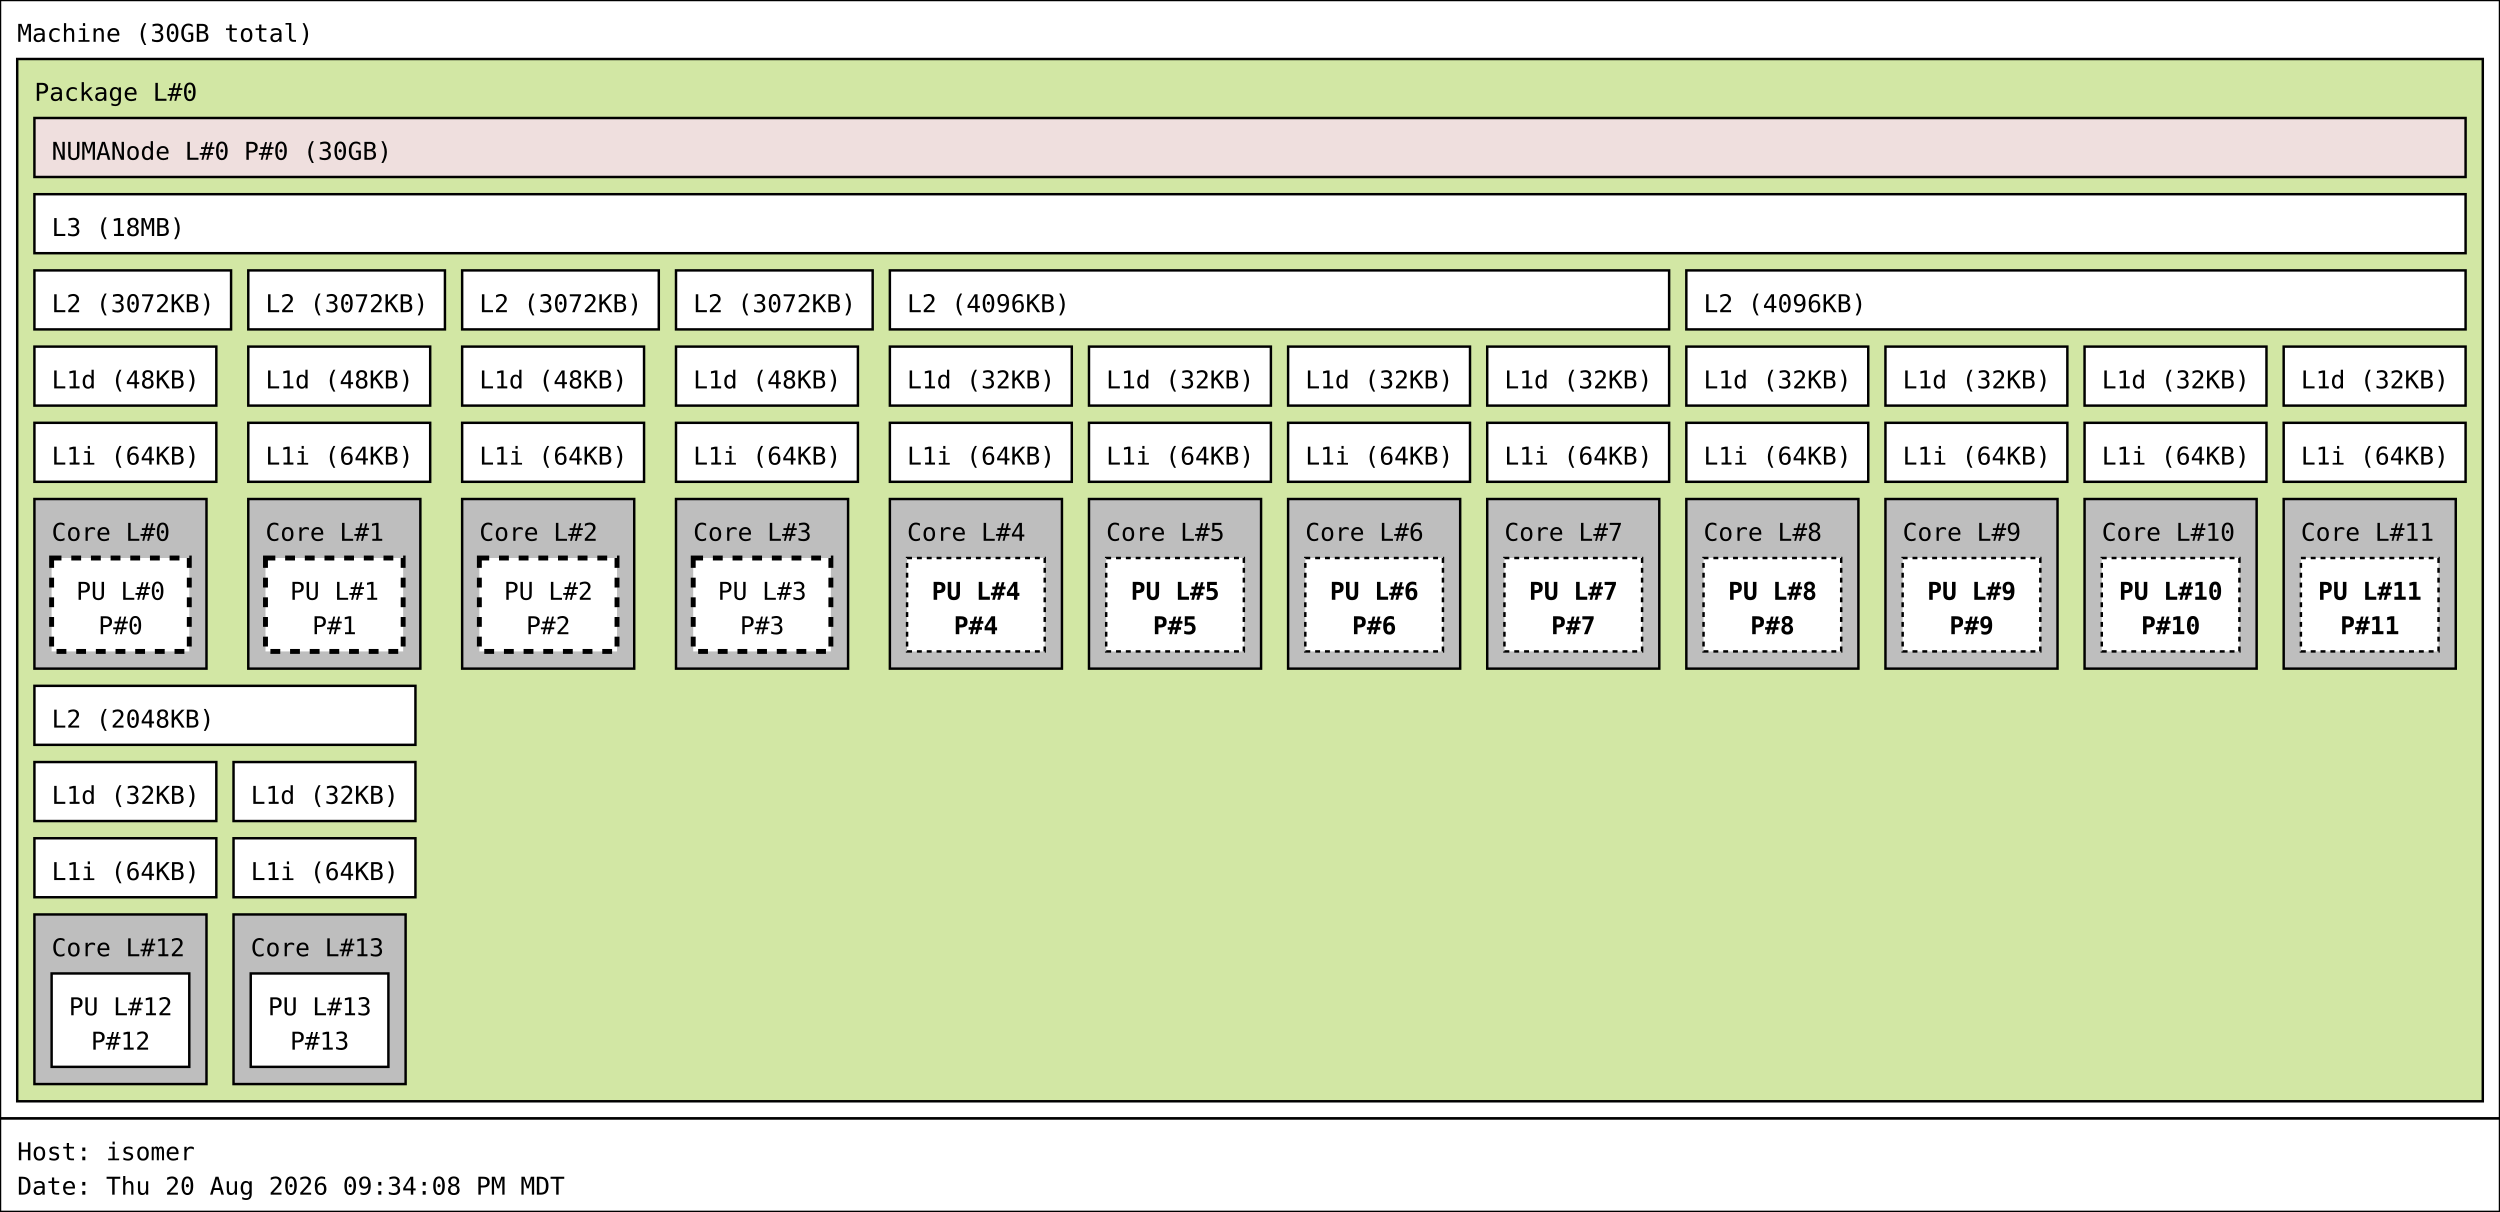
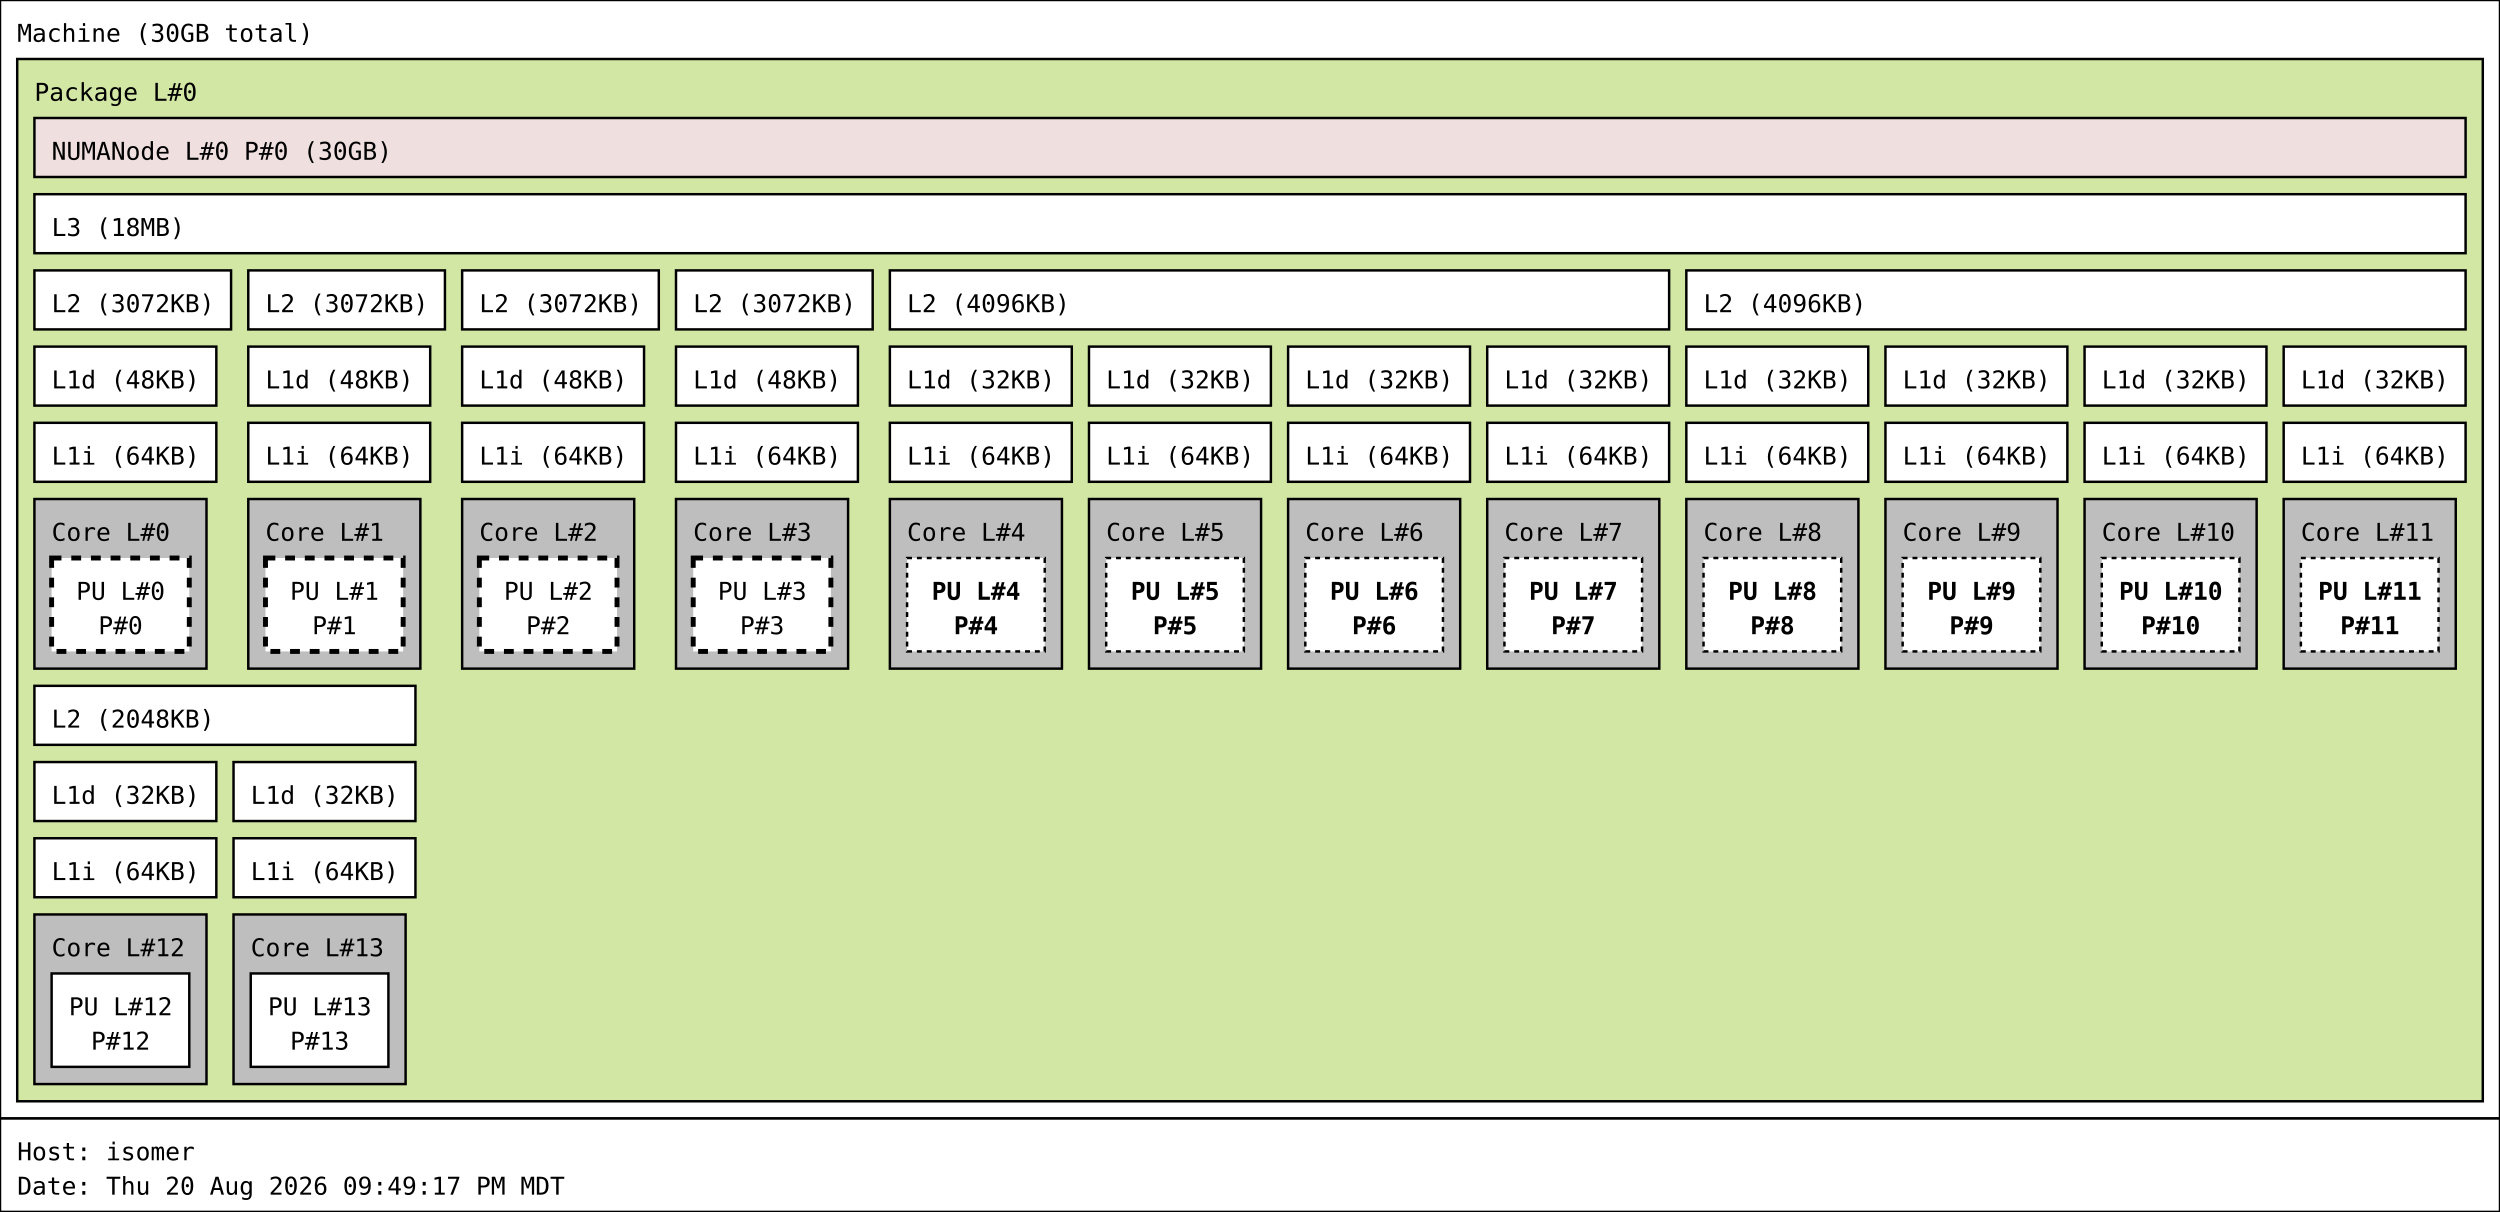
<svg xmlns="http://www.w3.org/2000/svg" width="1017px" height="493px" viewBox="0 0 1017px 493px" version="1.1">
  <rect id="Machine_0_rect" class="Machine" x="0" y="0" width="1017" height="455" fill="rgb(255,255,255)" stroke="rgb(0,0,0)" stroke-width="1" />
  <text id="Machine_0_text" class="Machine" font-family="Monospace" x="7" y="17" fill="rgb(0,0,0)" font-size="10px">Machine (30GB total)</text>
  <rect id="Package_0_rect" class="Package" x="7" y="24" width="1003" height="424" fill="rgb(210,231,164)" stroke="rgb(0,0,0)" stroke-width="1" />
  <text id="Package_0_text" class="Package" font-family="Monospace" x="14" y="41" fill="rgb(0,0,0)" font-size="10px">Package L#0</text>
  <rect id="L3_0_rect" class="L3" x="14" y="79" width="989" height="24" fill="rgb(255,255,255)" stroke="rgb(0,0,0)" stroke-width="1" />
  <text id="L3_0_text" class="L3" font-family="Monospace" x="21" y="96" fill="rgb(0,0,0)" font-size="10px">L3 (18MB)</text>
  <rect id="L2_0_rect" class="L2" x="14" y="110" width="80" height="24" fill="rgb(255,255,255)" stroke="rgb(0,0,0)" stroke-width="1" />
  <text id="L2_0_text" class="L2" font-family="Monospace" x="21" y="127" fill="rgb(0,0,0)" font-size="10px">L2 (3072KB)</text>
  <rect id="L1d_0_rect" class="L1d" x="14" y="141" width="74" height="24" fill="rgb(255,255,255)" stroke="rgb(0,0,0)" stroke-width="1" />
  <text id="L1d_0_text" class="L1d" font-family="Monospace" x="21" y="158" fill="rgb(0,0,0)" font-size="10px">L1d (48KB)</text>
  <rect id="L1i_0_rect" class="L1i" x="14" y="172" width="74" height="24" fill="rgb(255,255,255)" stroke="rgb(0,0,0)" stroke-width="1" />
  <text id="L1i_0_text" class="L1i" font-family="Monospace" x="21" y="189" fill="rgb(0,0,0)" font-size="10px">L1i (64KB)</text>
  <rect id="Core_0_rect" class="Core" x="14" y="203" width="70" height="69" fill="rgb(190,190,190)" stroke="rgb(0,0,0)" stroke-width="1" />
  <text id="Core_0_text" class="Core" font-family="Monospace" x="21" y="220" fill="rgb(0,0,0)" font-size="10px">Core L#0</text>
  <rect id="PU_0_rect" class="PU" x="21" y="227" width="56" height="38" fill="rgb(255,255,255)" stroke="rgb(0,0,0)" stroke-width="2" stroke-dasharray="4" />
  <text id="PU_0_text" class="PU" font-family="Monospace" x="31" y="244" fill="rgb(0,0,0)" font-size="10px">PU L#0</text>
  <text id="PU_0_text_1" class="PU" font-family="Monospace" x="40" y="258" fill="rgb(0,0,0)" font-size="10px">P#0</text>
  <rect id="L2_1_rect" class="L2" x="101" y="110" width="80" height="24" fill="rgb(255,255,255)" stroke="rgb(0,0,0)" stroke-width="1" />
  <text id="L2_1_text" class="L2" font-family="Monospace" x="108" y="127" fill="rgb(0,0,0)" font-size="10px">L2 (3072KB)</text>
  <rect id="L1d_1_rect" class="L1d" x="101" y="141" width="74" height="24" fill="rgb(255,255,255)" stroke="rgb(0,0,0)" stroke-width="1" />
  <text id="L1d_1_text" class="L1d" font-family="Monospace" x="108" y="158" fill="rgb(0,0,0)" font-size="10px">L1d (48KB)</text>
  <rect id="L1i_1_rect" class="L1i" x="101" y="172" width="74" height="24" fill="rgb(255,255,255)" stroke="rgb(0,0,0)" stroke-width="1" />
  <text id="L1i_1_text" class="L1i" font-family="Monospace" x="108" y="189" fill="rgb(0,0,0)" font-size="10px">L1i (64KB)</text>
  <rect id="Core_1_rect" class="Core" x="101" y="203" width="70" height="69" fill="rgb(190,190,190)" stroke="rgb(0,0,0)" stroke-width="1" />
  <text id="Core_1_text" class="Core" font-family="Monospace" x="108" y="220" fill="rgb(0,0,0)" font-size="10px">Core L#1</text>
  <rect id="PU_1_rect" class="PU" x="108" y="227" width="56" height="38" fill="rgb(255,255,255)" stroke="rgb(0,0,0)" stroke-width="2" stroke-dasharray="4" />
  <text id="PU_1_text" class="PU" font-family="Monospace" x="118" y="244" fill="rgb(0,0,0)" font-size="10px">PU L#1</text>
  <text id="PU_1_text_1" class="PU" font-family="Monospace" x="127" y="258" fill="rgb(0,0,0)" font-size="10px">P#1</text>
  <rect id="L2_2_rect" class="L2" x="188" y="110" width="80" height="24" fill="rgb(255,255,255)" stroke="rgb(0,0,0)" stroke-width="1" />
  <text id="L2_2_text" class="L2" font-family="Monospace" x="195" y="127" fill="rgb(0,0,0)" font-size="10px">L2 (3072KB)</text>
  <rect id="L1d_2_rect" class="L1d" x="188" y="141" width="74" height="24" fill="rgb(255,255,255)" stroke="rgb(0,0,0)" stroke-width="1" />
  <text id="L1d_2_text" class="L1d" font-family="Monospace" x="195" y="158" fill="rgb(0,0,0)" font-size="10px">L1d (48KB)</text>
  <rect id="L1i_2_rect" class="L1i" x="188" y="172" width="74" height="24" fill="rgb(255,255,255)" stroke="rgb(0,0,0)" stroke-width="1" />
  <text id="L1i_2_text" class="L1i" font-family="Monospace" x="195" y="189" fill="rgb(0,0,0)" font-size="10px">L1i (64KB)</text>
  <rect id="Core_2_rect" class="Core" x="188" y="203" width="70" height="69" fill="rgb(190,190,190)" stroke="rgb(0,0,0)" stroke-width="1" />
  <text id="Core_2_text" class="Core" font-family="Monospace" x="195" y="220" fill="rgb(0,0,0)" font-size="10px">Core L#2</text>
  <rect id="PU_2_rect" class="PU" x="195" y="227" width="56" height="38" fill="rgb(255,255,255)" stroke="rgb(0,0,0)" stroke-width="2" stroke-dasharray="4" />
  <text id="PU_2_text" class="PU" font-family="Monospace" x="205" y="244" fill="rgb(0,0,0)" font-size="10px">PU L#2</text>
  <text id="PU_2_text_1" class="PU" font-family="Monospace" x="214" y="258" fill="rgb(0,0,0)" font-size="10px">P#2</text>
  <rect id="L2_3_rect" class="L2" x="275" y="110" width="80" height="24" fill="rgb(255,255,255)" stroke="rgb(0,0,0)" stroke-width="1" />
  <text id="L2_3_text" class="L2" font-family="Monospace" x="282" y="127" fill="rgb(0,0,0)" font-size="10px">L2 (3072KB)</text>
  <rect id="L1d_3_rect" class="L1d" x="275" y="141" width="74" height="24" fill="rgb(255,255,255)" stroke="rgb(0,0,0)" stroke-width="1" />
  <text id="L1d_3_text" class="L1d" font-family="Monospace" x="282" y="158" fill="rgb(0,0,0)" font-size="10px">L1d (48KB)</text>
  <rect id="L1i_3_rect" class="L1i" x="275" y="172" width="74" height="24" fill="rgb(255,255,255)" stroke="rgb(0,0,0)" stroke-width="1" />
  <text id="L1i_3_text" class="L1i" font-family="Monospace" x="282" y="189" fill="rgb(0,0,0)" font-size="10px">L1i (64KB)</text>
  <rect id="Core_3_rect" class="Core" x="275" y="203" width="70" height="69" fill="rgb(190,190,190)" stroke="rgb(0,0,0)" stroke-width="1" />
  <text id="Core_3_text" class="Core" font-family="Monospace" x="282" y="220" fill="rgb(0,0,0)" font-size="10px">Core L#3</text>
  <rect id="PU_3_rect" class="PU" x="282" y="227" width="56" height="38" fill="rgb(255,255,255)" stroke="rgb(0,0,0)" stroke-width="2" stroke-dasharray="4" />
  <text id="PU_3_text" class="PU" font-family="Monospace" x="292" y="244" fill="rgb(0,0,0)" font-size="10px">PU L#3</text>
  <text id="PU_3_text_1" class="PU" font-family="Monospace" x="301" y="258" fill="rgb(0,0,0)" font-size="10px">P#3</text>
  <rect id="L2_4_rect" class="L2" x="362" y="110" width="317" height="24" fill="rgb(255,255,255)" stroke="rgb(0,0,0)" stroke-width="1" />
  <text id="L2_4_text" class="L2" font-family="Monospace" x="369" y="127" fill="rgb(0,0,0)" font-size="10px">L2 (4096KB)</text>
  <rect id="L1d_4_rect" class="L1d" x="362" y="141" width="74" height="24" fill="rgb(255,255,255)" stroke="rgb(0,0,0)" stroke-width="1" />
  <text id="L1d_4_text" class="L1d" font-family="Monospace" x="369" y="158" fill="rgb(0,0,0)" font-size="10px">L1d (32KB)</text>
  <rect id="L1i_4_rect" class="L1i" x="362" y="172" width="74" height="24" fill="rgb(255,255,255)" stroke="rgb(0,0,0)" stroke-width="1" />
  <text id="L1i_4_text" class="L1i" font-family="Monospace" x="369" y="189" fill="rgb(0,0,0)" font-size="10px">L1i (64KB)</text>
  <rect id="Core_4_rect" class="Core" x="362" y="203" width="70" height="69" fill="rgb(190,190,190)" stroke="rgb(0,0,0)" stroke-width="1" />
  <text id="Core_4_text" class="Core" font-family="Monospace" x="369" y="220" fill="rgb(0,0,0)" font-size="10px">Core L#4</text>
  <rect id="PU_4_rect" class="PU" x="369" y="227" width="56" height="38" fill="rgb(255,255,255)" stroke="rgb(0,0,0)" stroke-width="1" stroke-dasharray="2" />
  <text id="PU_4_text" class="PU" font-family="Monospace" font-weight="bold" x="379" y="244" fill="rgb(0,0,0)" font-size="10px">PU L#4</text>
  <text id="PU_4_text_1" class="PU" font-family="Monospace" font-weight="bold" x="388" y="258" fill="rgb(0,0,0)" font-size="10px">P#4</text>
  <rect id="L1d_5_rect" class="L1d" x="443" y="141" width="74" height="24" fill="rgb(255,255,255)" stroke="rgb(0,0,0)" stroke-width="1" />
  <text id="L1d_5_text" class="L1d" font-family="Monospace" x="450" y="158" fill="rgb(0,0,0)" font-size="10px">L1d (32KB)</text>
  <rect id="L1i_5_rect" class="L1i" x="443" y="172" width="74" height="24" fill="rgb(255,255,255)" stroke="rgb(0,0,0)" stroke-width="1" />
  <text id="L1i_5_text" class="L1i" font-family="Monospace" x="450" y="189" fill="rgb(0,0,0)" font-size="10px">L1i (64KB)</text>
  <rect id="Core_5_rect" class="Core" x="443" y="203" width="70" height="69" fill="rgb(190,190,190)" stroke="rgb(0,0,0)" stroke-width="1" />
  <text id="Core_5_text" class="Core" font-family="Monospace" x="450" y="220" fill="rgb(0,0,0)" font-size="10px">Core L#5</text>
  <rect id="PU_5_rect" class="PU" x="450" y="227" width="56" height="38" fill="rgb(255,255,255)" stroke="rgb(0,0,0)" stroke-width="1" stroke-dasharray="2" />
  <text id="PU_5_text" class="PU" font-family="Monospace" font-weight="bold" x="460" y="244" fill="rgb(0,0,0)" font-size="10px">PU L#5</text>
  <text id="PU_5_text_1" class="PU" font-family="Monospace" font-weight="bold" x="469" y="258" fill="rgb(0,0,0)" font-size="10px">P#5</text>
  <rect id="L1d_6_rect" class="L1d" x="524" y="141" width="74" height="24" fill="rgb(255,255,255)" stroke="rgb(0,0,0)" stroke-width="1" />
  <text id="L1d_6_text" class="L1d" font-family="Monospace" x="531" y="158" fill="rgb(0,0,0)" font-size="10px">L1d (32KB)</text>
  <rect id="L1i_6_rect" class="L1i" x="524" y="172" width="74" height="24" fill="rgb(255,255,255)" stroke="rgb(0,0,0)" stroke-width="1" />
  <text id="L1i_6_text" class="L1i" font-family="Monospace" x="531" y="189" fill="rgb(0,0,0)" font-size="10px">L1i (64KB)</text>
  <rect id="Core_6_rect" class="Core" x="524" y="203" width="70" height="69" fill="rgb(190,190,190)" stroke="rgb(0,0,0)" stroke-width="1" />
  <text id="Core_6_text" class="Core" font-family="Monospace" x="531" y="220" fill="rgb(0,0,0)" font-size="10px">Core L#6</text>
  <rect id="PU_6_rect" class="PU" x="531" y="227" width="56" height="38" fill="rgb(255,255,255)" stroke="rgb(0,0,0)" stroke-width="1" stroke-dasharray="2" />
  <text id="PU_6_text" class="PU" font-family="Monospace" font-weight="bold" x="541" y="244" fill="rgb(0,0,0)" font-size="10px">PU L#6</text>
  <text id="PU_6_text_1" class="PU" font-family="Monospace" font-weight="bold" x="550" y="258" fill="rgb(0,0,0)" font-size="10px">P#6</text>
  <rect id="L1d_7_rect" class="L1d" x="605" y="141" width="74" height="24" fill="rgb(255,255,255)" stroke="rgb(0,0,0)" stroke-width="1" />
  <text id="L1d_7_text" class="L1d" font-family="Monospace" x="612" y="158" fill="rgb(0,0,0)" font-size="10px">L1d (32KB)</text>
  <rect id="L1i_7_rect" class="L1i" x="605" y="172" width="74" height="24" fill="rgb(255,255,255)" stroke="rgb(0,0,0)" stroke-width="1" />
  <text id="L1i_7_text" class="L1i" font-family="Monospace" x="612" y="189" fill="rgb(0,0,0)" font-size="10px">L1i (64KB)</text>
  <rect id="Core_7_rect" class="Core" x="605" y="203" width="70" height="69" fill="rgb(190,190,190)" stroke="rgb(0,0,0)" stroke-width="1" />
  <text id="Core_7_text" class="Core" font-family="Monospace" x="612" y="220" fill="rgb(0,0,0)" font-size="10px">Core L#7</text>
  <rect id="PU_7_rect" class="PU" x="612" y="227" width="56" height="38" fill="rgb(255,255,255)" stroke="rgb(0,0,0)" stroke-width="1" stroke-dasharray="2" />
  <text id="PU_7_text" class="PU" font-family="Monospace" font-weight="bold" x="622" y="244" fill="rgb(0,0,0)" font-size="10px">PU L#7</text>
  <text id="PU_7_text_1" class="PU" font-family="Monospace" font-weight="bold" x="631" y="258" fill="rgb(0,0,0)" font-size="10px">P#7</text>
  <rect id="L2_5_rect" class="L2" x="686" y="110" width="317" height="24" fill="rgb(255,255,255)" stroke="rgb(0,0,0)" stroke-width="1" />
  <text id="L2_5_text" class="L2" font-family="Monospace" x="693" y="127" fill="rgb(0,0,0)" font-size="10px">L2 (4096KB)</text>
  <rect id="L1d_8_rect" class="L1d" x="686" y="141" width="74" height="24" fill="rgb(255,255,255)" stroke="rgb(0,0,0)" stroke-width="1" />
  <text id="L1d_8_text" class="L1d" font-family="Monospace" x="693" y="158" fill="rgb(0,0,0)" font-size="10px">L1d (32KB)</text>
  <rect id="L1i_8_rect" class="L1i" x="686" y="172" width="74" height="24" fill="rgb(255,255,255)" stroke="rgb(0,0,0)" stroke-width="1" />
  <text id="L1i_8_text" class="L1i" font-family="Monospace" x="693" y="189" fill="rgb(0,0,0)" font-size="10px">L1i (64KB)</text>
  <rect id="Core_8_rect" class="Core" x="686" y="203" width="70" height="69" fill="rgb(190,190,190)" stroke="rgb(0,0,0)" stroke-width="1" />
  <text id="Core_8_text" class="Core" font-family="Monospace" x="693" y="220" fill="rgb(0,0,0)" font-size="10px">Core L#8</text>
  <rect id="PU_8_rect" class="PU" x="693" y="227" width="56" height="38" fill="rgb(255,255,255)" stroke="rgb(0,0,0)" stroke-width="1" stroke-dasharray="2" />
  <text id="PU_8_text" class="PU" font-family="Monospace" font-weight="bold" x="703" y="244" fill="rgb(0,0,0)" font-size="10px">PU L#8</text>
  <text id="PU_8_text_1" class="PU" font-family="Monospace" font-weight="bold" x="712" y="258" fill="rgb(0,0,0)" font-size="10px">P#8</text>
  <rect id="L1d_9_rect" class="L1d" x="767" y="141" width="74" height="24" fill="rgb(255,255,255)" stroke="rgb(0,0,0)" stroke-width="1" />
  <text id="L1d_9_text" class="L1d" font-family="Monospace" x="774" y="158" fill="rgb(0,0,0)" font-size="10px">L1d (32KB)</text>
  <rect id="L1i_9_rect" class="L1i" x="767" y="172" width="74" height="24" fill="rgb(255,255,255)" stroke="rgb(0,0,0)" stroke-width="1" />
  <text id="L1i_9_text" class="L1i" font-family="Monospace" x="774" y="189" fill="rgb(0,0,0)" font-size="10px">L1i (64KB)</text>
  <rect id="Core_9_rect" class="Core" x="767" y="203" width="70" height="69" fill="rgb(190,190,190)" stroke="rgb(0,0,0)" stroke-width="1" />
  <text id="Core_9_text" class="Core" font-family="Monospace" x="774" y="220" fill="rgb(0,0,0)" font-size="10px">Core L#9</text>
  <rect id="PU_9_rect" class="PU" x="774" y="227" width="56" height="38" fill="rgb(255,255,255)" stroke="rgb(0,0,0)" stroke-width="1" stroke-dasharray="2" />
  <text id="PU_9_text" class="PU" font-family="Monospace" font-weight="bold" x="784" y="244" fill="rgb(0,0,0)" font-size="10px">PU L#9</text>
  <text id="PU_9_text_1" class="PU" font-family="Monospace" font-weight="bold" x="793" y="258" fill="rgb(0,0,0)" font-size="10px">P#9</text>
  <rect id="L1d_10_rect" class="L1d" x="848" y="141" width="74" height="24" fill="rgb(255,255,255)" stroke="rgb(0,0,0)" stroke-width="1" />
  <text id="L1d_10_text" class="L1d" font-family="Monospace" x="855" y="158" fill="rgb(0,0,0)" font-size="10px">L1d (32KB)</text>
  <rect id="L1i_10_rect" class="L1i" x="848" y="172" width="74" height="24" fill="rgb(255,255,255)" stroke="rgb(0,0,0)" stroke-width="1" />
  <text id="L1i_10_text" class="L1i" font-family="Monospace" x="855" y="189" fill="rgb(0,0,0)" font-size="10px">L1i (64KB)</text>
  <rect id="Core_10_rect" class="Core" x="848" y="203" width="70" height="69" fill="rgb(190,190,190)" stroke="rgb(0,0,0)" stroke-width="1" />
  <text id="Core_10_text" class="Core" font-family="Monospace" x="855" y="220" fill="rgb(0,0,0)" font-size="10px">Core L#10</text>
  <rect id="PU_10_rect" class="PU" x="855" y="227" width="56" height="38" fill="rgb(255,255,255)" stroke="rgb(0,0,0)" stroke-width="1" stroke-dasharray="2" />
  <text id="PU_10_text" class="PU" font-family="Monospace" font-weight="bold" x="862" y="244" fill="rgb(0,0,0)" font-size="10px">PU L#10</text>
  <text id="PU_10_text_1" class="PU" font-family="Monospace" font-weight="bold" x="871" y="258" fill="rgb(0,0,0)" font-size="10px">P#10</text>
  <rect id="L1d_11_rect" class="L1d" x="929" y="141" width="74" height="24" fill="rgb(255,255,255)" stroke="rgb(0,0,0)" stroke-width="1" />
  <text id="L1d_11_text" class="L1d" font-family="Monospace" x="936" y="158" fill="rgb(0,0,0)" font-size="10px">L1d (32KB)</text>
  <rect id="L1i_11_rect" class="L1i" x="929" y="172" width="74" height="24" fill="rgb(255,255,255)" stroke="rgb(0,0,0)" stroke-width="1" />
  <text id="L1i_11_text" class="L1i" font-family="Monospace" x="936" y="189" fill="rgb(0,0,0)" font-size="10px">L1i (64KB)</text>
  <rect id="Core_11_rect" class="Core" x="929" y="203" width="70" height="69" fill="rgb(190,190,190)" stroke="rgb(0,0,0)" stroke-width="1" />
  <text id="Core_11_text" class="Core" font-family="Monospace" x="936" y="220" fill="rgb(0,0,0)" font-size="10px">Core L#11</text>
  <rect id="PU_11_rect" class="PU" x="936" y="227" width="56" height="38" fill="rgb(255,255,255)" stroke="rgb(0,0,0)" stroke-width="1" stroke-dasharray="2" />
  <text id="PU_11_text" class="PU" font-family="Monospace" font-weight="bold" x="943" y="244" fill="rgb(0,0,0)" font-size="10px">PU L#11</text>
  <text id="PU_11_text_1" class="PU" font-family="Monospace" font-weight="bold" x="952" y="258" fill="rgb(0,0,0)" font-size="10px">P#11</text>
  <rect id="L2_6_rect" class="L2" x="14" y="279" width="155" height="24" fill="rgb(255,255,255)" stroke="rgb(0,0,0)" stroke-width="1" />
  <text id="L2_6_text" class="L2" font-family="Monospace" x="21" y="296" fill="rgb(0,0,0)" font-size="10px">L2 (2048KB)</text>
  <rect id="L1d_12_rect" class="L1d" x="14" y="310" width="74" height="24" fill="rgb(255,255,255)" stroke="rgb(0,0,0)" stroke-width="1" />
  <text id="L1d_12_text" class="L1d" font-family="Monospace" x="21" y="327" fill="rgb(0,0,0)" font-size="10px">L1d (32KB)</text>
  <rect id="L1i_12_rect" class="L1i" x="14" y="341" width="74" height="24" fill="rgb(255,255,255)" stroke="rgb(0,0,0)" stroke-width="1" />
  <text id="L1i_12_text" class="L1i" font-family="Monospace" x="21" y="358" fill="rgb(0,0,0)" font-size="10px">L1i (64KB)</text>
  <rect id="Core_12_rect" class="Core" x="14" y="372" width="70" height="69" fill="rgb(190,190,190)" stroke="rgb(0,0,0)" stroke-width="1" />
  <text id="Core_12_text" class="Core" font-family="Monospace" x="21" y="389" fill="rgb(0,0,0)" font-size="10px">Core L#12</text>
  <rect id="PU_12_rect" class="PU" x="21" y="396" width="56" height="38" fill="rgb(255,255,255)" stroke="rgb(0,0,0)" stroke-width="1" />
  <text id="PU_12_text" class="PU" font-family="Monospace" x="28" y="413" fill="rgb(0,0,0)" font-size="10px">PU L#12</text>
  <text id="PU_12_text_1" class="PU" font-family="Monospace" x="37" y="427" fill="rgb(0,0,0)" font-size="10px">P#12</text>
  <rect id="L1d_13_rect" class="L1d" x="95" y="310" width="74" height="24" fill="rgb(255,255,255)" stroke="rgb(0,0,0)" stroke-width="1" />
  <text id="L1d_13_text" class="L1d" font-family="Monospace" x="102" y="327" fill="rgb(0,0,0)" font-size="10px">L1d (32KB)</text>
  <rect id="L1i_13_rect" class="L1i" x="95" y="341" width="74" height="24" fill="rgb(255,255,255)" stroke="rgb(0,0,0)" stroke-width="1" />
  <text id="L1i_13_text" class="L1i" font-family="Monospace" x="102" y="358" fill="rgb(0,0,0)" font-size="10px">L1i (64KB)</text>
  <rect id="Core_13_rect" class="Core" x="95" y="372" width="70" height="69" fill="rgb(190,190,190)" stroke="rgb(0,0,0)" stroke-width="1" />
  <text id="Core_13_text" class="Core" font-family="Monospace" x="102" y="389" fill="rgb(0,0,0)" font-size="10px">Core L#13</text>
  <rect id="PU_13_rect" class="PU" x="102" y="396" width="56" height="38" fill="rgb(255,255,255)" stroke="rgb(0,0,0)" stroke-width="1" />
  <text id="PU_13_text" class="PU" font-family="Monospace" x="109" y="413" fill="rgb(0,0,0)" font-size="10px">PU L#13</text>
  <text id="PU_13_text_1" class="PU" font-family="Monospace" x="118" y="427" fill="rgb(0,0,0)" font-size="10px">P#13</text>
  <rect id="NUMANode_0_rect" class="NUMANode" x="14" y="48" width="989" height="24" fill="rgb(239,223,222)" stroke="rgb(0,0,0)" stroke-width="1" />
  <text id="NUMANode_0_text" class="NUMANode" font-family="Monospace" x="21" y="65" fill="rgb(0,0,0)" font-size="10px">NUMANode L#0 P#0 (30GB)</text>
  <rect id="anon_rect" x="0" y="455" width="1017" height="38" fill="rgb(255,255,255)" stroke="rgb(0,0,0)" stroke-width="1" />
  <text id="anon_text" font-family="Monospace" x="7" y="472" fill="rgb(0,0,0)" font-size="10px">Host: isomer</text>
-   <text id="anon_text_1" font-family="Monospace" x="7" y="486" fill="rgb(0,0,0)" font-size="10px">Date: Thu 20 Aug 2026 09:34:08 PM MDT</text>
+   <text id="anon_text_1" font-family="Monospace" x="7" y="486" fill="rgb(0,0,0)" font-size="10px">Date: Thu 20 Aug 2026 09:49:17 PM MDT</text>
</svg>
